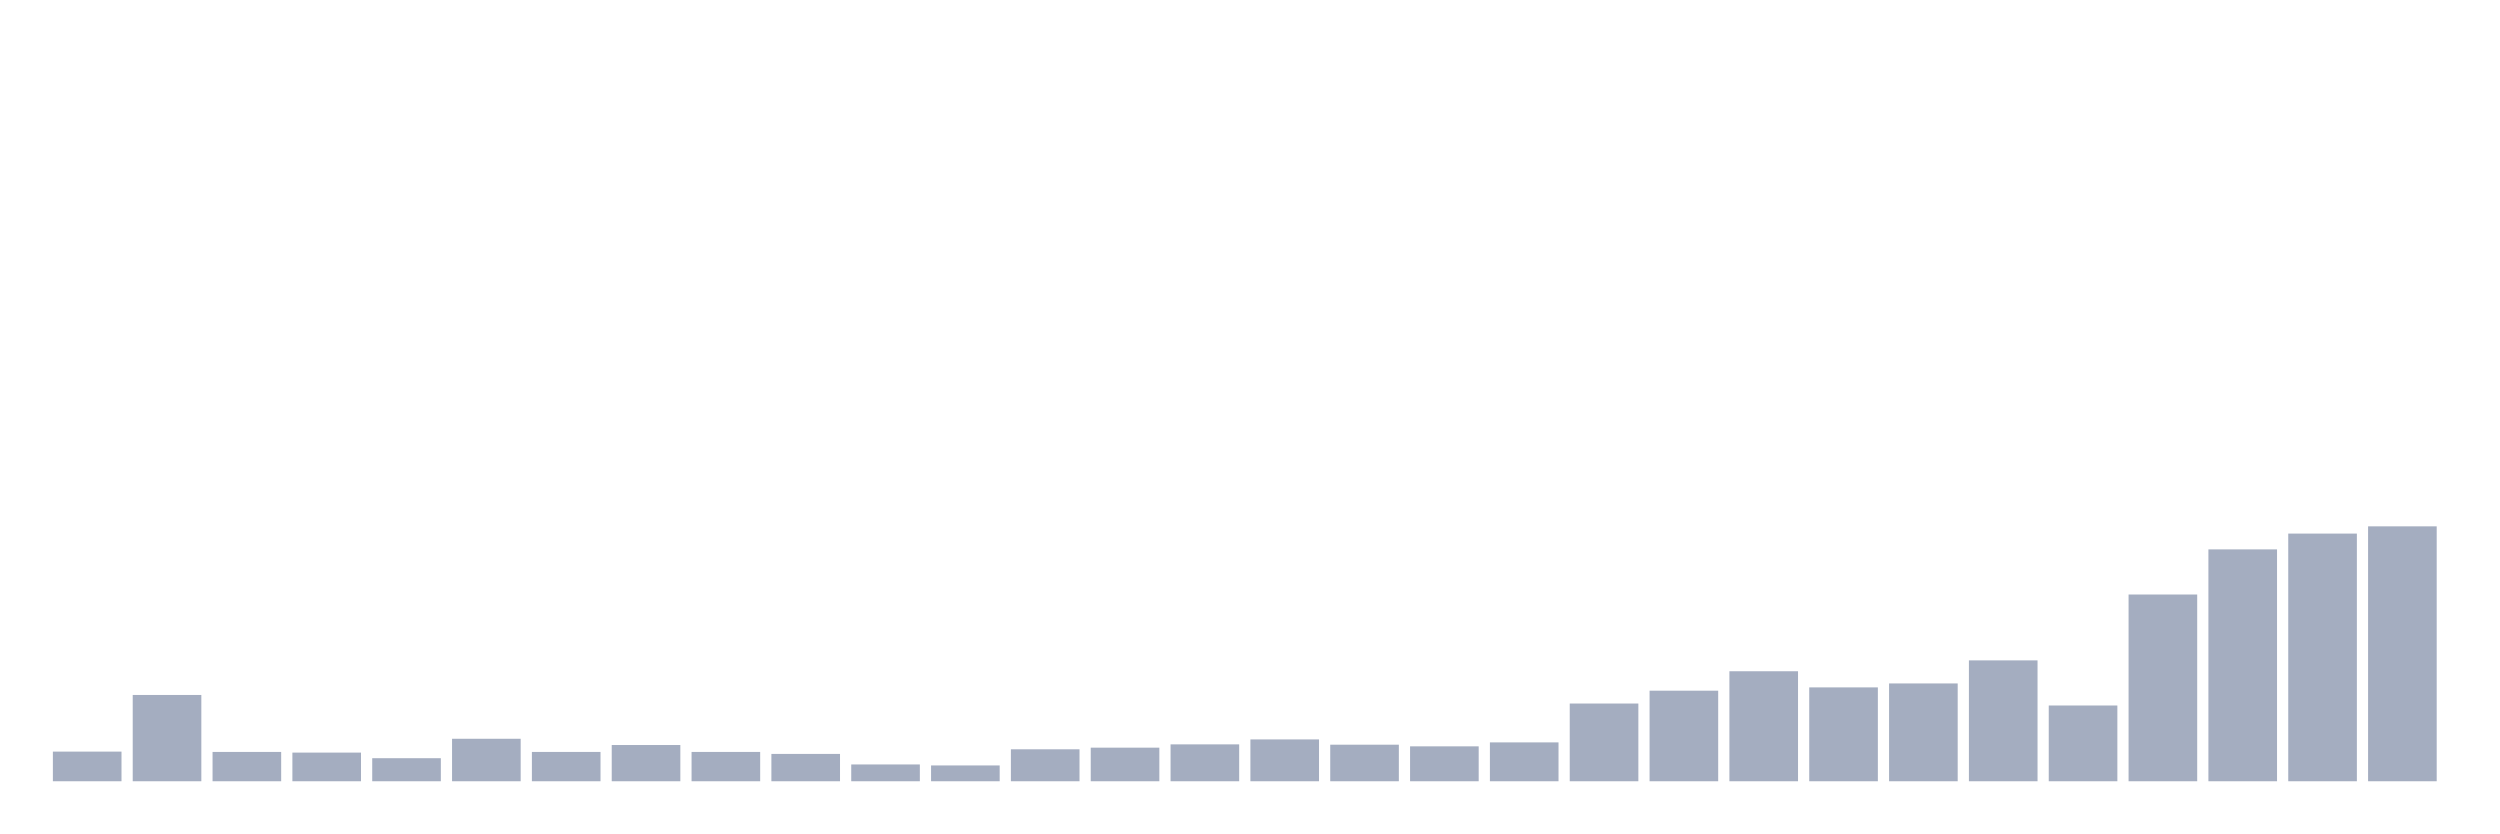
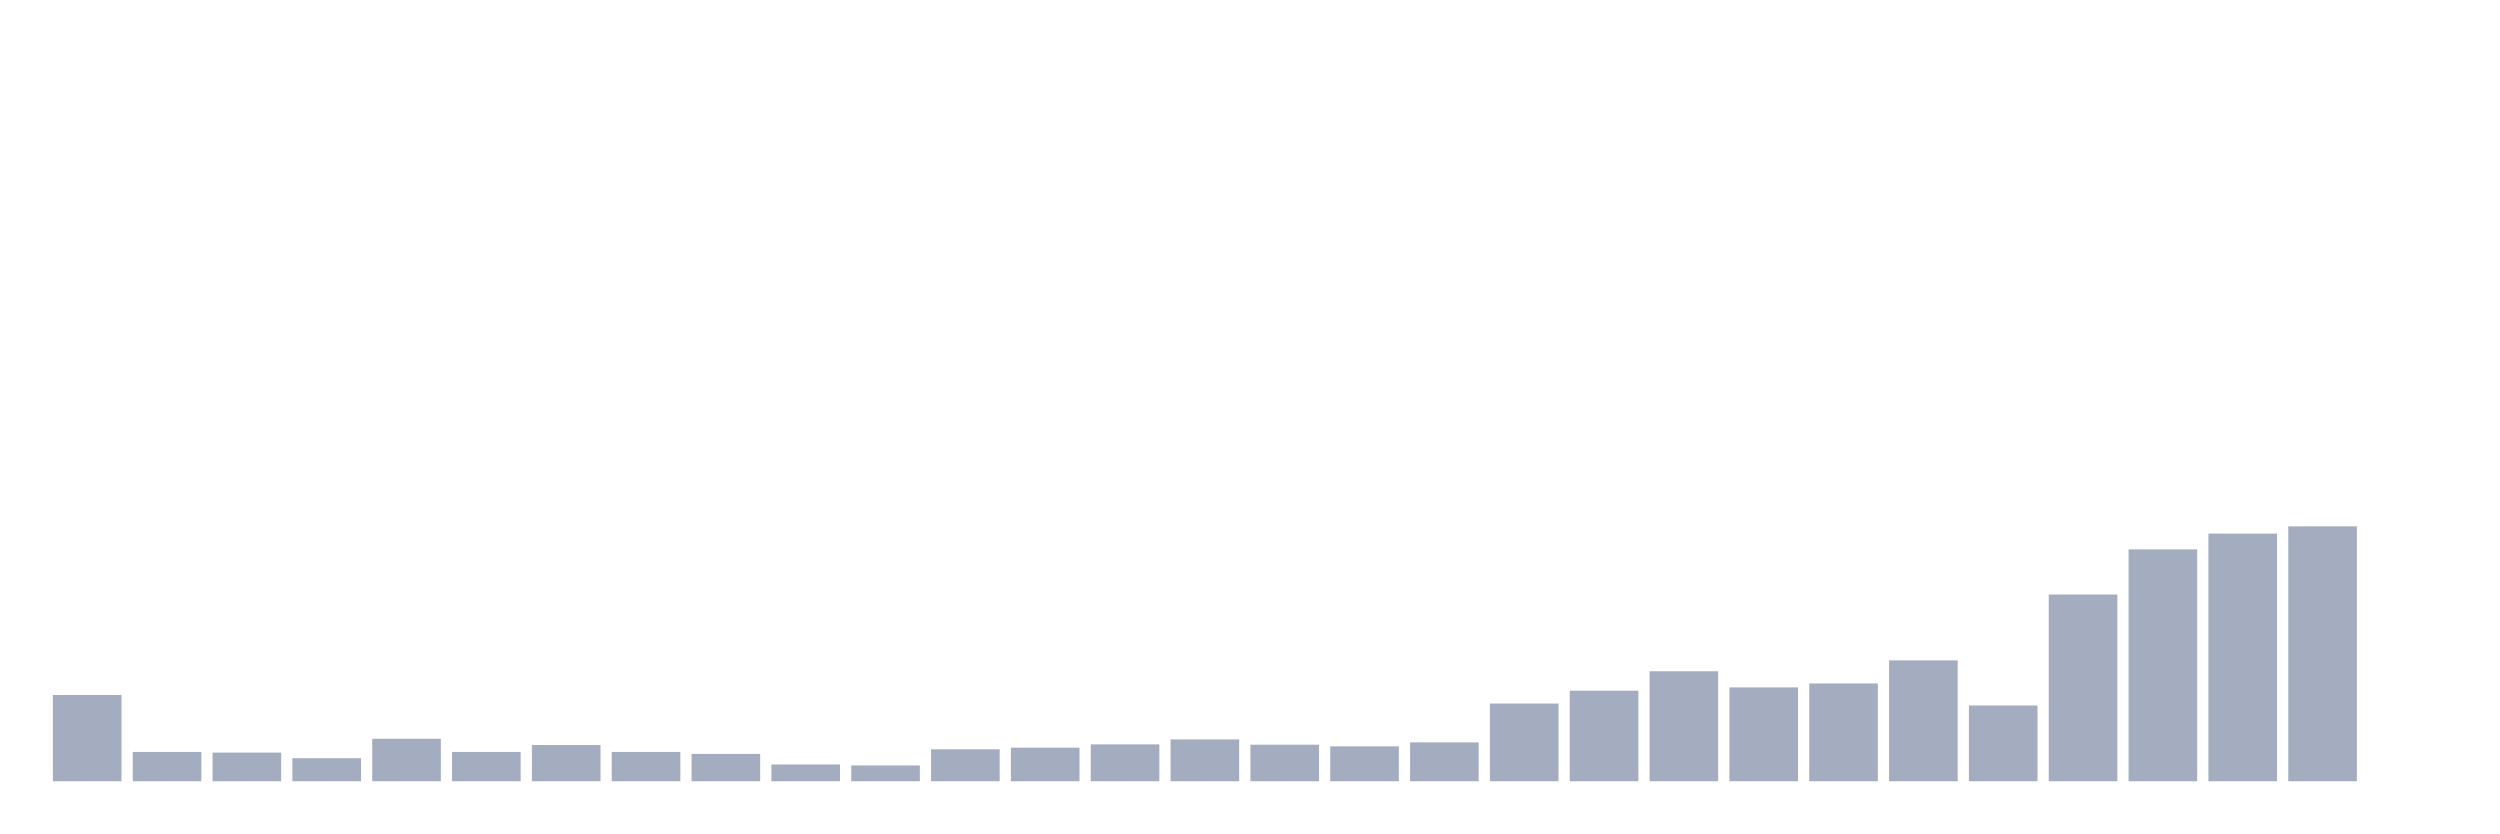
<svg xmlns="http://www.w3.org/2000/svg" viewBox="0 0 480 160">
  <g transform="translate(10,10)">
-     <rect class="bar" x="0.153" width="13.175" y="134.309" height="5.691" fill="rgb(164,173,192)" />
-     <rect class="bar" x="15.482" width="13.175" y="123.433" height="16.567" fill="rgb(164,173,192)" />
-     <rect class="bar" x="30.81" width="13.175" y="134.372" height="5.628" fill="rgb(164,173,192)" />
-     <rect class="bar" x="46.138" width="13.175" y="134.499" height="5.501" fill="rgb(164,173,192)" />
-     <rect class="bar" x="61.466" width="13.175" y="135.574" height="4.426" fill="rgb(164,173,192)" />
-     <rect class="bar" x="76.794" width="13.175" y="131.843" height="8.157" fill="rgb(164,173,192)" />
-     <rect class="bar" x="92.123" width="13.175" y="134.372" height="5.628" fill="rgb(164,173,192)" />
-     <rect class="bar" x="107.451" width="13.175" y="133.044" height="6.956" fill="rgb(164,173,192)" />
-     <rect class="bar" x="122.779" width="13.175" y="134.372" height="5.628" fill="rgb(164,173,192)" />
-     <rect class="bar" x="138.107" width="13.175" y="134.752" height="5.248" fill="rgb(164,173,192)" />
-     <rect class="bar" x="153.436" width="13.175" y="136.775" height="3.225" fill="rgb(164,173,192)" />
-     <rect class="bar" x="168.764" width="13.175" y="136.965" height="3.035" fill="rgb(164,173,192)" />
-     <rect class="bar" x="184.092" width="13.175" y="133.866" height="6.134" fill="rgb(164,173,192)" />
-     <rect class="bar" x="199.42" width="13.175" y="133.55" height="6.45" fill="rgb(164,173,192)" />
-     <rect class="bar" x="214.748" width="13.175" y="132.918" height="7.082" fill="rgb(164,173,192)" />
-     <rect class="bar" x="230.077" width="13.175" y="131.969" height="8.031" fill="rgb(164,173,192)" />
-     <rect class="bar" x="245.405" width="13.175" y="132.981" height="7.019" fill="rgb(164,173,192)" />
-     <rect class="bar" x="260.733" width="13.175" y="133.297" height="6.703" fill="rgb(164,173,192)" />
-     <rect class="bar" x="276.061" width="13.175" y="132.538" height="7.462" fill="rgb(164,173,192)" />
-     <rect class="bar" x="291.39" width="13.175" y="125.077" height="14.923" fill="rgb(164,173,192)" />
-     <rect class="bar" x="306.718" width="13.175" y="122.611" height="17.389" fill="rgb(164,173,192)" />
-     <rect class="bar" x="322.046" width="13.175" y="118.88" height="21.12" fill="rgb(164,173,192)" />
-     <rect class="bar" x="337.374" width="13.175" y="121.978" height="18.022" fill="rgb(164,173,192)" />
-     <rect class="bar" x="352.702" width="13.175" y="121.22" height="18.78" fill="rgb(164,173,192)" />
-     <rect class="bar" x="368.031" width="13.175" y="116.793" height="23.207" fill="rgb(164,173,192)" />
-     <rect class="bar" x="383.359" width="13.175" y="125.456" height="14.544" fill="rgb(164,173,192)" />
-     <rect class="bar" x="398.687" width="13.175" y="104.146" height="35.854" fill="rgb(164,173,192)" />
-     <rect class="bar" x="414.015" width="13.175" y="95.483" height="44.517" fill="rgb(164,173,192)" />
-     <rect class="bar" x="429.344" width="13.175" y="92.448" height="47.552" fill="rgb(164,173,192)" />
-     <rect class="bar" x="444.672" width="13.175" y="91.057" height="48.943" fill="rgb(164,173,192)" />
+     <rect class="bar" x="0.153" width="13.175" y="123.433" height="16.567" fill="rgb(164,173,192)" />
+     <rect class="bar" x="15.482" width="13.175" y="134.372" height="5.628" fill="rgb(164,173,192)" />
+     <rect class="bar" x="30.81" width="13.175" y="134.499" height="5.501" fill="rgb(164,173,192)" />
+     <rect class="bar" x="46.138" width="13.175" y="135.574" height="4.426" fill="rgb(164,173,192)" />
+     <rect class="bar" x="61.466" width="13.175" y="131.843" height="8.157" fill="rgb(164,173,192)" />
+     <rect class="bar" x="76.794" width="13.175" y="134.372" height="5.628" fill="rgb(164,173,192)" />
+     <rect class="bar" x="92.123" width="13.175" y="133.044" height="6.956" fill="rgb(164,173,192)" />
+     <rect class="bar" x="107.451" width="13.175" y="134.372" height="5.628" fill="rgb(164,173,192)" />
+     <rect class="bar" x="122.779" width="13.175" y="134.752" height="5.248" fill="rgb(164,173,192)" />
+     <rect class="bar" x="138.107" width="13.175" y="136.775" height="3.225" fill="rgb(164,173,192)" />
+     <rect class="bar" x="153.436" width="13.175" y="136.965" height="3.035" fill="rgb(164,173,192)" />
+     <rect class="bar" x="168.764" width="13.175" y="133.866" height="6.134" fill="rgb(164,173,192)" />
+     <rect class="bar" x="184.092" width="13.175" y="133.55" height="6.45" fill="rgb(164,173,192)" />
+     <rect class="bar" x="199.42" width="13.175" y="132.918" height="7.082" fill="rgb(164,173,192)" />
+     <rect class="bar" x="214.748" width="13.175" y="131.969" height="8.031" fill="rgb(164,173,192)" />
+     <rect class="bar" x="230.077" width="13.175" y="132.981" height="7.019" fill="rgb(164,173,192)" />
+     <rect class="bar" x="245.405" width="13.175" y="133.297" height="6.703" fill="rgb(164,173,192)" />
+     <rect class="bar" x="260.733" width="13.175" y="132.538" height="7.462" fill="rgb(164,173,192)" />
+     <rect class="bar" x="276.061" width="13.175" y="125.077" height="14.923" fill="rgb(164,173,192)" />
+     <rect class="bar" x="291.39" width="13.175" y="122.611" height="17.389" fill="rgb(164,173,192)" />
+     <rect class="bar" x="306.718" width="13.175" y="118.88" height="21.12" fill="rgb(164,173,192)" />
+     <rect class="bar" x="322.046" width="13.175" y="121.978" height="18.022" fill="rgb(164,173,192)" />
+     <rect class="bar" x="337.374" width="13.175" y="121.22" height="18.78" fill="rgb(164,173,192)" />
+     <rect class="bar" x="352.702" width="13.175" y="116.793" height="23.207" fill="rgb(164,173,192)" />
+     <rect class="bar" x="368.031" width="13.175" y="125.456" height="14.544" fill="rgb(164,173,192)" />
+     <rect class="bar" x="383.359" width="13.175" y="104.146" height="35.854" fill="rgb(164,173,192)" />
+     <rect class="bar" x="398.687" width="13.175" y="95.483" height="44.517" fill="rgb(164,173,192)" />
+     <rect class="bar" x="414.015" width="13.175" y="92.448" height="47.552" fill="rgb(164,173,192)" />
+     <rect class="bar" x="429.344" width="13.175" y="91.057" height="48.943" fill="rgb(164,173,192)" />
+     <rect class="bar" x="444.672" width="13.175" y="140" height="0" fill="rgb(164,173,192)" />
  </g>
</svg>
